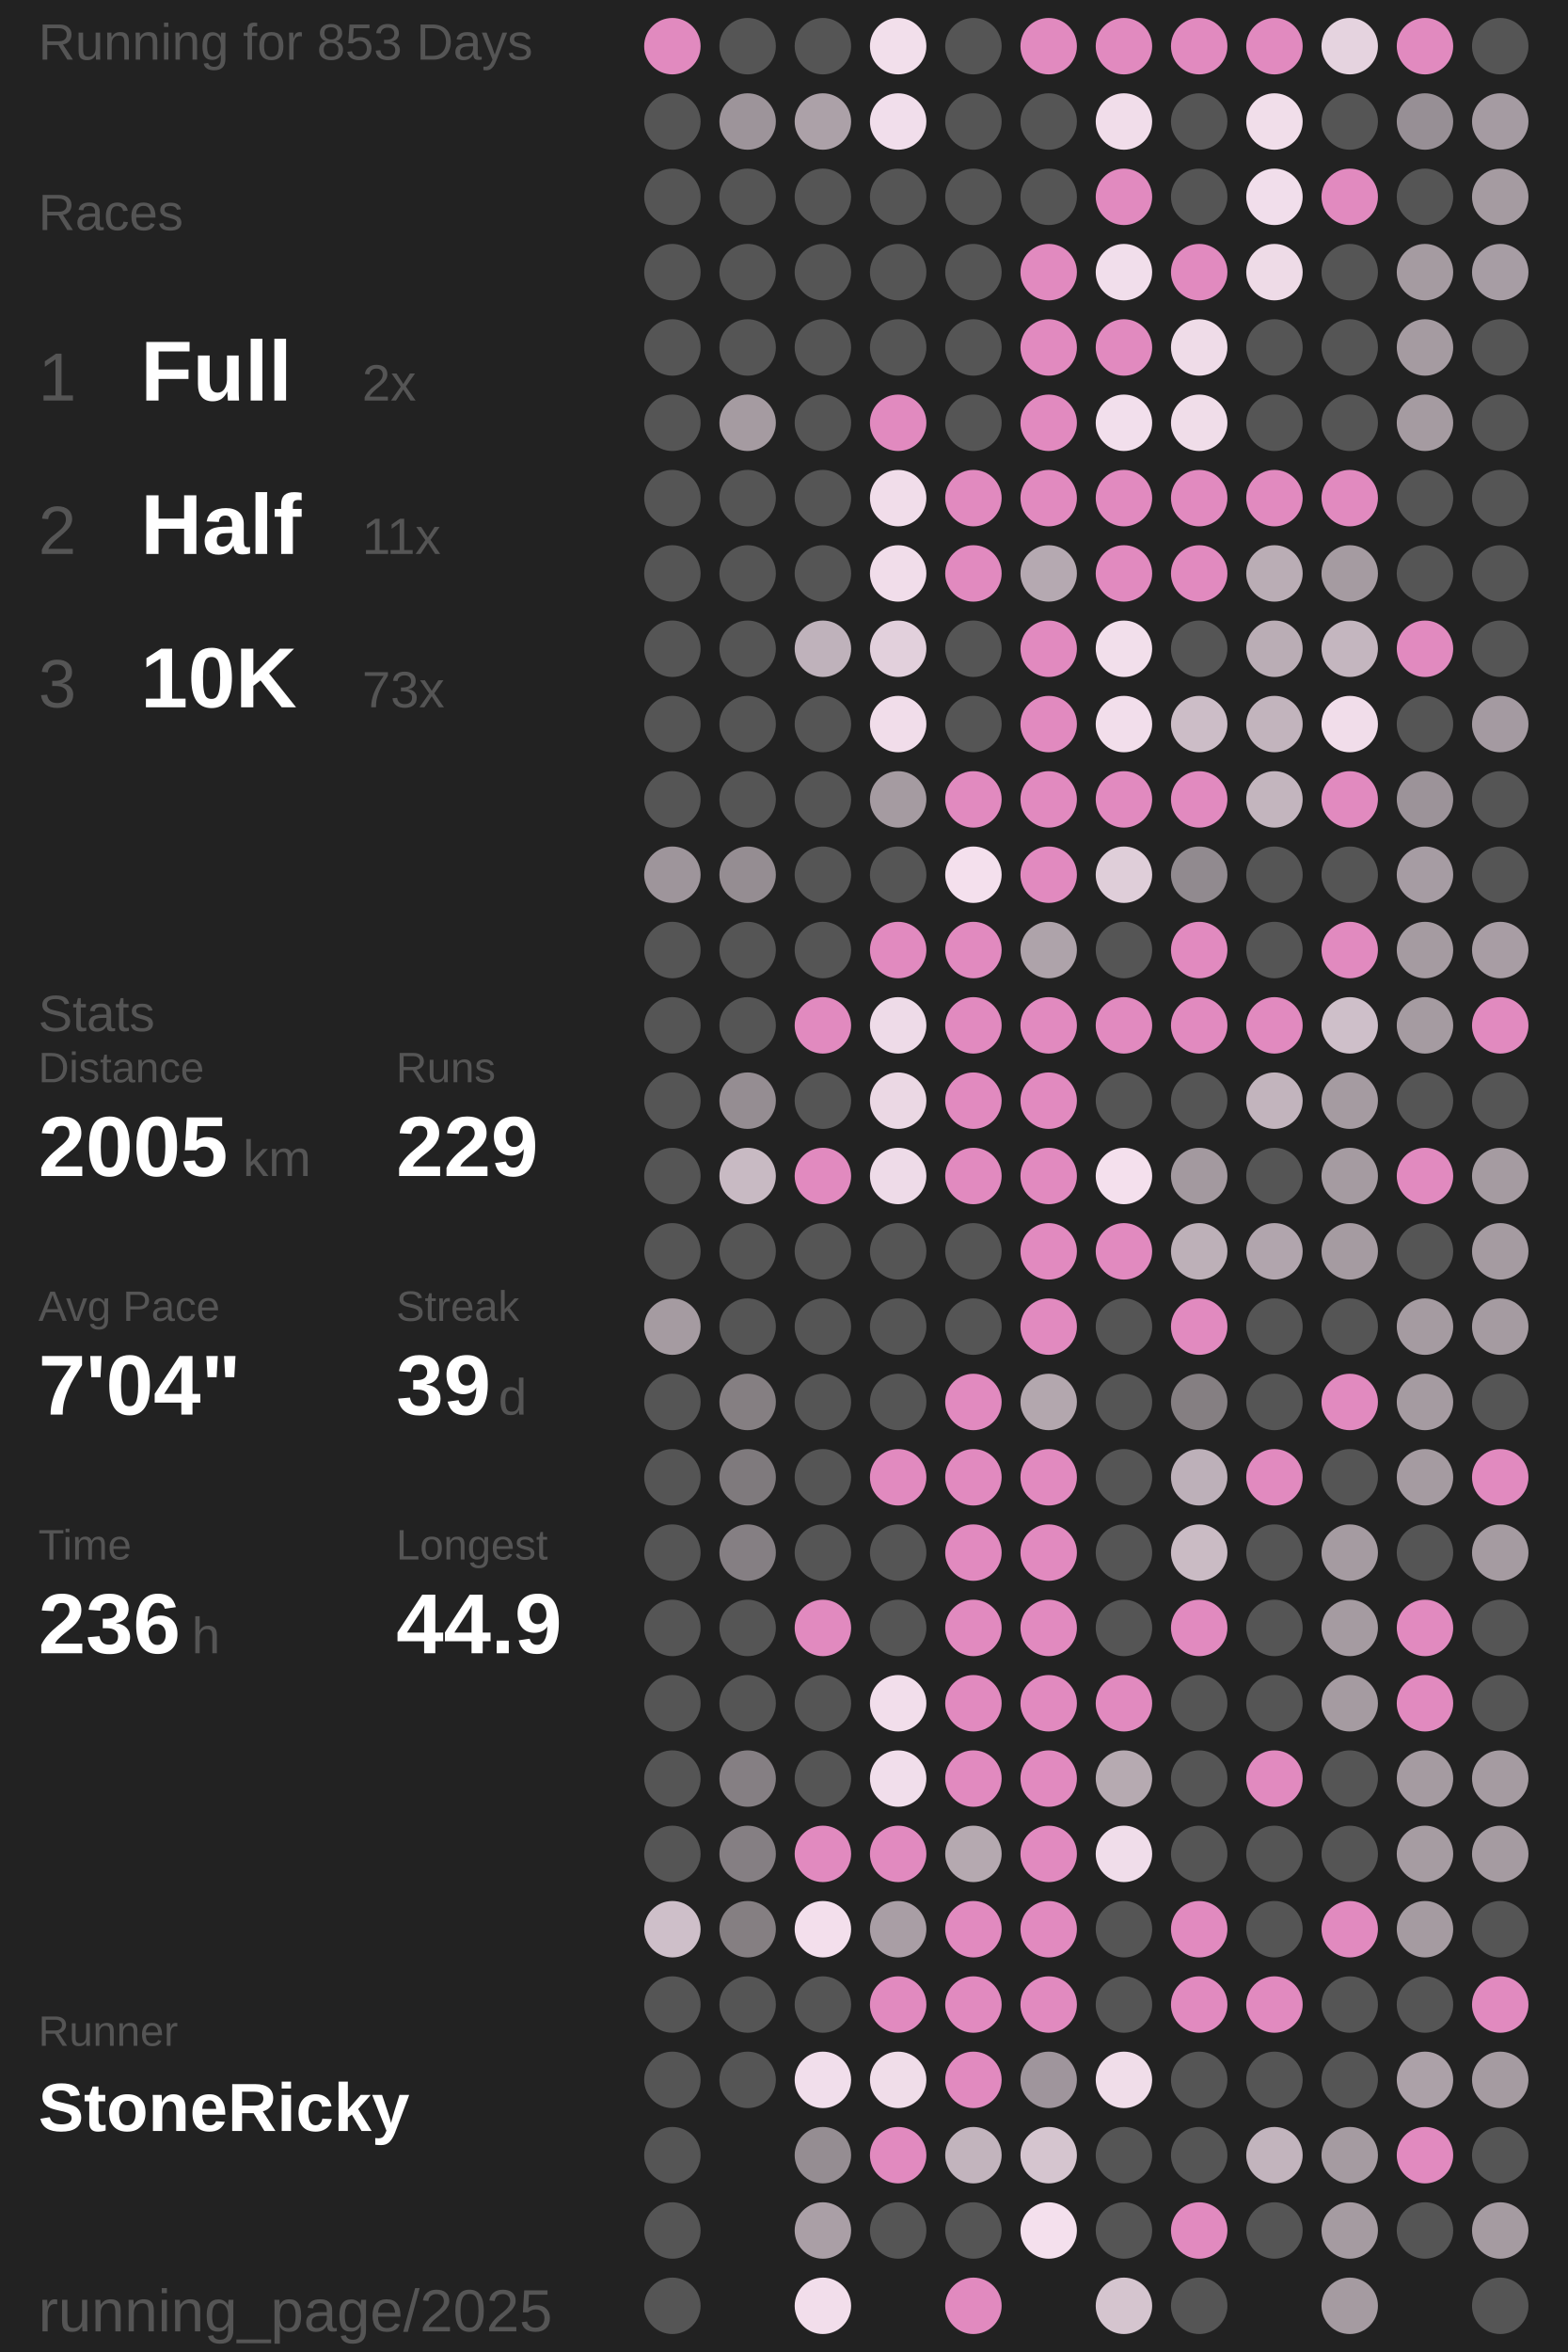
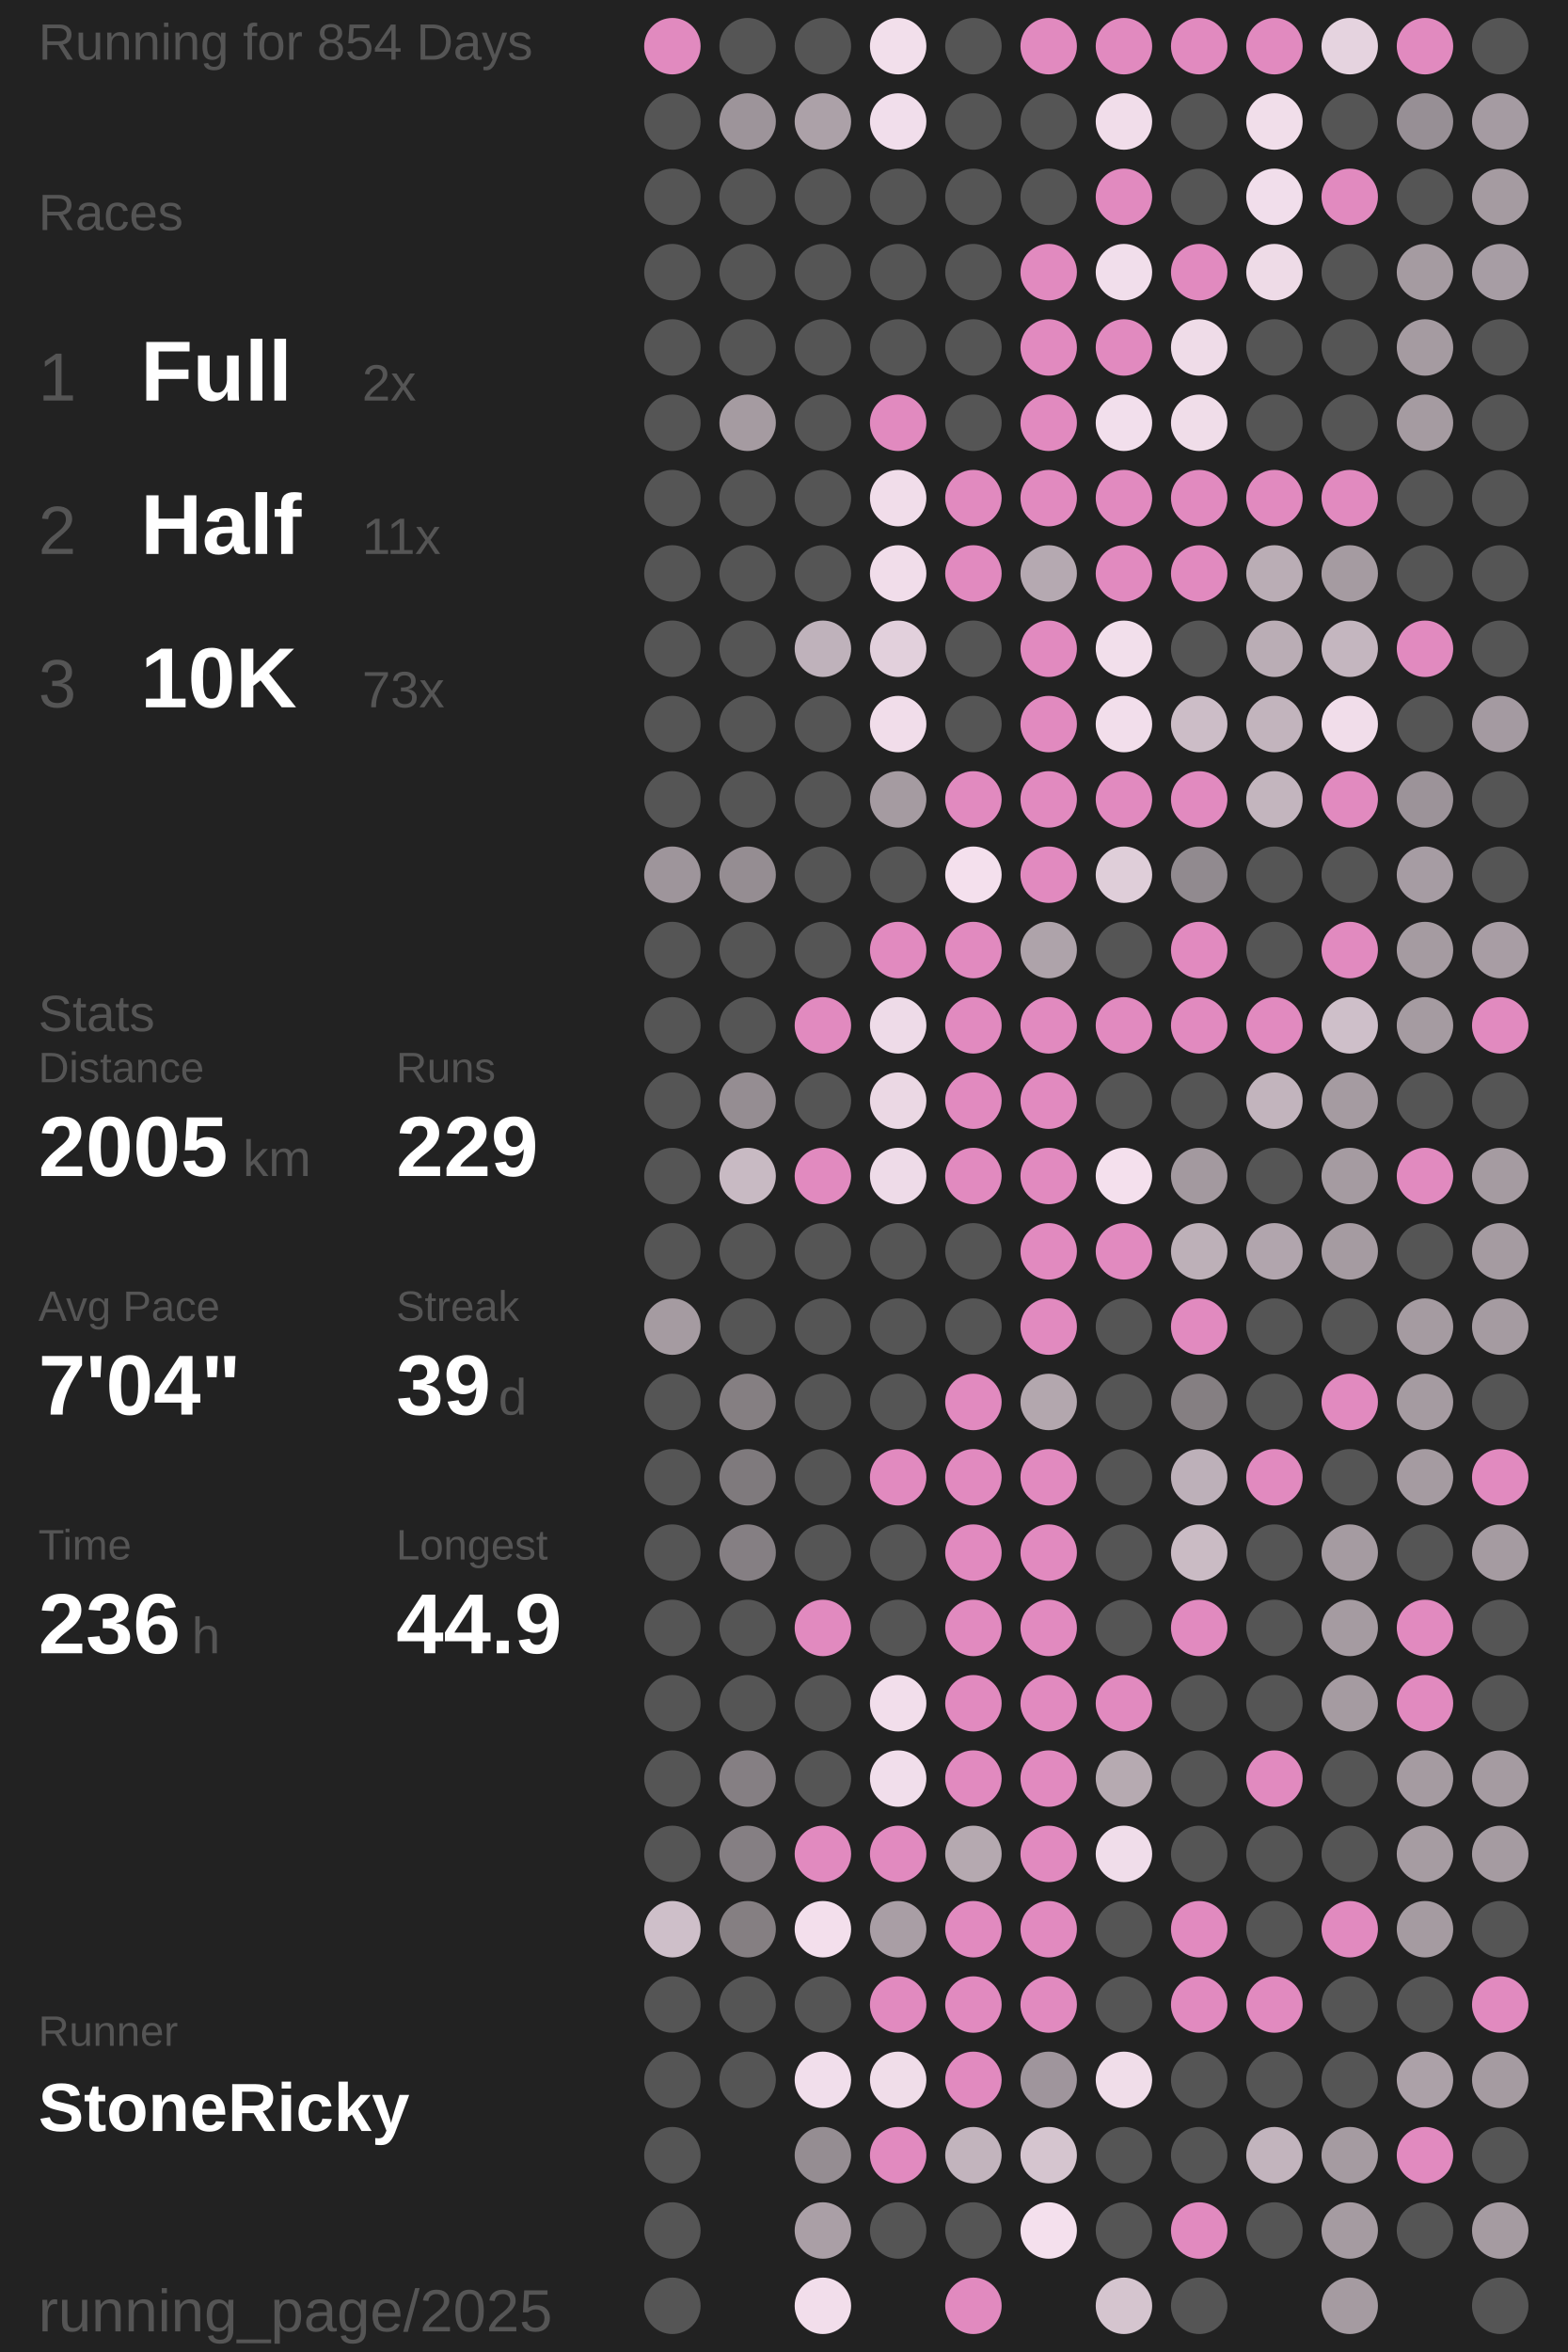
<svg xmlns="http://www.w3.org/2000/svg" baseProfile="full" height="300mm" version="1.1" viewBox="11,12,175,276" width="200mm">
  <defs />
  <rect fill="#222222" height="300" width="200" x="0" y="0" />
-   <text fill="#555555" style="font-size:6px; font-family:Arial;" x="11" y="19">Running for 853 Days</text>
+   <text fill="#555555" style="font-size:6px; font-family:Arial;" x="11" y="19">Running for 854 Days</text>
  <text fill="#555555" style="font-size:6px; font-family:Arial;" x="11" y="39">Races</text>
  <text fill="#555555" style="font-size:8px; font-family:Arial;" x="11" y="59">1</text>
  <text fill="#FFFFFF" style="font-size:10px; font-family:Arial; font-weight:bold;" x="23" y="59">Full</text>
  <text fill="#555555" style="font-size:6px; font-family:Arial;" x="49" y="59">2x</text>
  <text fill="#555555" style="font-size:8px; font-family:Arial;" x="11" y="77">2</text>
  <text fill="#FFFFFF" style="font-size:10px; font-family:Arial; font-weight:bold;" x="23" y="77">Half</text>
  <text fill="#555555" style="font-size:6px; font-family:Arial;" x="49" y="77">11x</text>
  <text fill="#555555" style="font-size:8px; font-family:Arial;" x="11" y="95">3</text>
  <text fill="#FFFFFF" style="font-size:10px; font-family:Arial; font-weight:bold;" x="23" y="95">10K</text>
  <text fill="#555555" style="font-size:6px; font-family:Arial;" x="49" y="95">73x</text>
  <text fill="#555555" style="font-size:6px; font-family:Arial;" x="11" y="133">Stats</text>
  <text fill="#555555" style="font-size:5px; font-family:Arial;" x="11" y="139">Distance</text>
  <text fill="#FFFFFF" style="font-size:10px; font-family:Arial; font-weight:bold;" x="11" y="150">2005</text>
  <text fill="#555555" style="font-size:6px; font-family:Arial;" x="35" y="150">km</text>
  <text fill="#555555" style="font-size:5px; font-family:Arial;" x="53" y="139">Runs</text>
  <text fill="#FFFFFF" style="font-size:10px; font-family:Arial; font-weight:bold;" x="53" y="150">229</text>
  <text fill="#555555" style="font-size:5px; font-family:Arial;" x="11" y="167">Avg Pace</text>
  <text fill="#FFFFFF" style="font-size:10px; font-family:Arial; font-weight:bold;" x="11" y="178">7'04"</text>
  <text fill="#555555" style="font-size:5px; font-family:Arial;" x="53" y="167">Streak</text>
  <text fill="#FFFFFF" style="font-size:10px; font-family:Arial; font-weight:bold;" x="53" y="178">39</text>
  <text fill="#555555" style="font-size:6px; font-family:Arial;" x="65" y="178">d</text>
  <text fill="#555555" style="font-size:5px; font-family:Arial;" x="11" y="195">Time</text>
  <text fill="#FFFFFF" style="font-size:10px; font-family:Arial; font-weight:bold;" x="11" y="206">236</text>
  <text fill="#555555" style="font-size:6px; font-family:Arial;" x="29" y="206">h</text>
  <text fill="#555555" style="font-size:5px; font-family:Arial;" x="53" y="195">Longest</text>
  <text fill="#FFFFFF" style="font-size:10px; font-family:Arial; font-weight:bold;" x="53" y="206">44.9</text>
  <text fill="#555555" style="font-size:5px; font-family:Arial;" x="11" y="252.065">Runner</text>
  <text fill="#FFFFFF" style="font-size:8px; font-family:Arial; font-weight:bold;" x="11" y="262.065">StoneRicky</text>
  <text fill="#555555" style="font-size:7px; font-family:Arial;" x="11" y="285.581">running_page/2025</text>
  <circle cx="85.417" cy="17.419" fill="#E18ABF" r="3.312" />
  <circle cx="85.417" cy="26.258" fill="#555555" r="3.312" />
  <circle cx="85.417" cy="35.097" fill="#555555" r="3.312" />
  <circle cx="85.417" cy="43.935" fill="#555555" r="3.312" />
  <circle cx="85.417" cy="52.774" fill="#555555" r="3.312" />
  <circle cx="85.417" cy="61.613" fill="#555555" r="3.312" />
  <circle cx="85.417" cy="70.452" fill="#555555" r="3.312" />
  <circle cx="85.417" cy="79.29" fill="#555555" r="3.312" />
  <circle cx="85.417" cy="88.129" fill="#555555" r="3.312" />
  <circle cx="85.417" cy="96.968" fill="#555555" r="3.312" />
  <circle cx="85.417" cy="105.806" fill="#555555" r="3.312" />
  <circle cx="85.417" cy="114.645" fill="#9e959b" r="3.312" />
  <circle cx="85.417" cy="123.484" fill="#555555" r="3.312" />
  <circle cx="85.417" cy="132.323" fill="#555555" r="3.312" />
  <circle cx="85.417" cy="141.161" fill="#555555" r="3.312" />
  <circle cx="85.417" cy="150" fill="#555555" r="3.312" />
  <circle cx="85.417" cy="158.839" fill="#555555" r="3.312" />
  <circle cx="85.417" cy="167.677" fill="#a59ba1" r="3.312" />
  <circle cx="85.417" cy="176.516" fill="#555555" r="3.312" />
  <circle cx="85.417" cy="185.355" fill="#555555" r="3.312" />
  <circle cx="85.417" cy="194.194" fill="#555555" r="3.312" />
  <circle cx="85.417" cy="203.032" fill="#555555" r="3.312" />
  <circle cx="85.417" cy="211.871" fill="#555555" r="3.312" />
  <circle cx="85.417" cy="220.71" fill="#555555" r="3.312" />
  <circle cx="85.417" cy="229.548" fill="#555555" r="3.312" />
  <circle cx="85.417" cy="238.387" fill="#cebfc9" r="3.312" />
  <circle cx="85.417" cy="247.226" fill="#555555" r="3.312" />
  <circle cx="85.417" cy="256.065" fill="#555555" r="3.312" />
  <circle cx="85.417" cy="264.903" fill="#555555" r="3.312" />
  <circle cx="85.417" cy="273.742" fill="#555555" r="3.312" />
  <circle cx="85.417" cy="282.581" fill="#555555" r="3.312" />
  <circle cx="94.25" cy="17.419" fill="#555555" r="3.312" />
  <circle cx="94.25" cy="26.258" fill="#9d949a" r="3.312" />
  <circle cx="94.25" cy="35.097" fill="#555555" r="3.312" />
  <circle cx="94.25" cy="43.935" fill="#555555" r="3.312" />
  <circle cx="94.25" cy="52.774" fill="#555555" r="3.312" />
  <circle cx="94.25" cy="61.613" fill="#a59ba1" r="3.312" />
  <circle cx="94.25" cy="70.452" fill="#555555" r="3.312" />
  <circle cx="94.25" cy="79.29" fill="#555555" r="3.312" />
  <circle cx="94.25" cy="88.129" fill="#555555" r="3.312" />
  <circle cx="94.25" cy="96.968" fill="#555555" r="3.312" />
  <circle cx="94.25" cy="105.806" fill="#555555" r="3.312" />
  <circle cx="94.25" cy="114.645" fill="#958d92" r="3.312" />
  <circle cx="94.25" cy="123.484" fill="#555555" r="3.312" />
  <circle cx="94.25" cy="132.323" fill="#555555" r="3.312" />
  <circle cx="94.25" cy="141.161" fill="#958d92" r="3.312" />
  <circle cx="94.25" cy="150" fill="#c8bac3" r="3.312" />
  <circle cx="94.25" cy="158.839" fill="#555555" r="3.312" />
  <circle cx="94.25" cy="167.677" fill="#555555" r="3.312" />
  <circle cx="94.25" cy="176.516" fill="#857f82" r="3.312" />
  <circle cx="94.25" cy="185.355" fill="#7f7a7d" r="3.312" />
  <circle cx="94.25" cy="194.194" fill="#857f83" r="3.312" />
  <circle cx="94.25" cy="203.032" fill="#555555" r="3.312" />
  <circle cx="94.25" cy="211.871" fill="#555555" r="3.312" />
  <circle cx="94.25" cy="220.71" fill="#857f83" r="3.312" />
  <circle cx="94.25" cy="229.548" fill="#857f83" r="3.312" />
  <circle cx="94.25" cy="238.387" fill="#857f82" r="3.312" />
  <circle cx="94.25" cy="247.226" fill="#555555" r="3.312" />
  <circle cx="94.25" cy="256.065" fill="#555555" r="3.312" />
  <circle cx="103.083" cy="17.419" fill="#555555" r="3.312" />
  <circle cx="103.083" cy="26.258" fill="#aca1a8" r="3.312" />
  <circle cx="103.083" cy="35.097" fill="#555555" r="3.312" />
  <circle cx="103.083" cy="43.935" fill="#555555" r="3.312" />
  <circle cx="103.083" cy="52.774" fill="#555555" r="3.312" />
  <circle cx="103.083" cy="61.613" fill="#555555" r="3.312" />
  <circle cx="103.083" cy="70.452" fill="#555555" r="3.312" />
  <circle cx="103.083" cy="79.29" fill="#555555" r="3.312" />
  <circle cx="103.083" cy="88.129" fill="#bfb2bb" r="3.312" />
  <circle cx="103.083" cy="96.968" fill="#555555" r="3.312" />
  <circle cx="103.083" cy="105.806" fill="#555555" r="3.312" />
  <circle cx="103.083" cy="114.645" fill="#555555" r="3.312" />
  <circle cx="103.083" cy="123.484" fill="#555555" r="3.312" />
  <circle cx="103.083" cy="132.323" fill="#E18ABF" r="3.312" />
  <circle cx="103.083" cy="141.161" fill="#555555" r="3.312" />
  <circle cx="103.083" cy="150" fill="#E18ABF" r="3.312" />
  <circle cx="103.083" cy="158.839" fill="#555555" r="3.312" />
  <circle cx="103.083" cy="167.677" fill="#555555" r="3.312" />
  <circle cx="103.083" cy="176.516" fill="#555555" r="3.312" />
  <circle cx="103.083" cy="185.355" fill="#555555" r="3.312" />
  <circle cx="103.083" cy="194.194" fill="#555555" r="3.312" />
  <circle cx="103.083" cy="203.032" fill="#E18ABF" r="3.312" />
  <circle cx="103.083" cy="211.871" fill="#555555" r="3.312" />
  <circle cx="103.083" cy="220.71" fill="#555555" r="3.312" />
  <circle cx="103.083" cy="229.548" fill="#E18ABF" r="3.312" />
  <circle cx="103.083" cy="238.387" fill="#f3dfec" r="3.312" />
  <circle cx="103.083" cy="247.226" fill="#555555" r="3.312" />
  <circle cx="103.083" cy="256.065" fill="#f1deeb" r="3.312" />
  <circle cx="103.083" cy="264.903" fill="#958d92" r="3.312" />
  <circle cx="103.083" cy="273.742" fill="#aa9fa6" r="3.312" />
  <circle cx="103.083" cy="282.581" fill="#f2deeb" r="3.312" />
  <circle cx="111.917" cy="17.419" fill="#f2dfeb" r="3.312" />
  <circle cx="111.917" cy="26.258" fill="#f1deeb" r="3.312" />
  <circle cx="111.917" cy="35.097" fill="#555555" r="3.312" />
  <circle cx="111.917" cy="43.935" fill="#555555" r="3.312" />
  <circle cx="111.917" cy="52.774" fill="#555555" r="3.312" />
  <circle cx="111.917" cy="61.613" fill="#E18ABF" r="3.312" />
  <circle cx="111.917" cy="70.452" fill="#f1ddea" r="3.312" />
  <circle cx="111.917" cy="79.29" fill="#f1ddea" r="3.312" />
  <circle cx="111.917" cy="88.129" fill="#e2d0dc" r="3.312" />
  <circle cx="111.917" cy="96.968" fill="#f1ddea" r="3.312" />
  <circle cx="111.917" cy="105.806" fill="#a59ba1" r="3.312" />
  <circle cx="111.917" cy="114.645" fill="#555555" r="3.312" />
  <circle cx="111.917" cy="123.484" fill="#E18ABF" r="3.312" />
  <circle cx="111.917" cy="132.323" fill="#eedbe8" r="3.312" />
  <circle cx="111.917" cy="141.161" fill="#ebd8e4" r="3.312" />
  <circle cx="111.917" cy="150" fill="#eedbe8" r="3.312" />
  <circle cx="111.917" cy="158.839" fill="#555555" r="3.312" />
  <circle cx="111.917" cy="167.677" fill="#555555" r="3.312" />
  <circle cx="111.917" cy="176.516" fill="#555555" r="3.312" />
  <circle cx="111.917" cy="185.355" fill="#E18ABF" r="3.312" />
  <circle cx="111.917" cy="194.194" fill="#555555" r="3.312" />
  <circle cx="111.917" cy="203.032" fill="#555555" r="3.312" />
  <circle cx="111.917" cy="211.871" fill="#f2deeb" r="3.312" />
  <circle cx="111.917" cy="220.71" fill="#f1deeb" r="3.312" />
  <circle cx="111.917" cy="229.548" fill="#E18ABF" r="3.312" />
  <circle cx="111.917" cy="238.387" fill="#a99ea5" r="3.312" />
  <circle cx="111.917" cy="247.226" fill="#E18ABF" r="3.312" />
  <circle cx="111.917" cy="256.065" fill="#f0dde9" r="3.312" />
  <circle cx="111.917" cy="264.903" fill="#E18ABF" r="3.312" />
  <circle cx="111.917" cy="273.742" fill="#555555" r="3.312" />
  <circle cx="120.75" cy="17.419" fill="#555555" r="3.312" />
  <circle cx="120.75" cy="26.258" fill="#555555" r="3.312" />
  <circle cx="120.75" cy="35.097" fill="#555555" r="3.312" />
  <circle cx="120.75" cy="43.935" fill="#555555" r="3.312" />
  <circle cx="120.75" cy="52.774" fill="#555555" r="3.312" />
  <circle cx="120.75" cy="61.613" fill="#555555" r="3.312" />
  <circle cx="120.75" cy="70.452" fill="#E18ABF" r="3.312" />
  <circle cx="120.75" cy="79.29" fill="#E18ABF" r="3.312" />
  <circle cx="120.75" cy="88.129" fill="#555555" r="3.312" />
  <circle cx="120.75" cy="96.968" fill="#555555" r="3.312" />
  <circle cx="120.75" cy="105.806" fill="#E18ABF" r="3.312" />
  <circle cx="120.75" cy="114.645" fill="#f4e0ed" r="3.312" />
  <circle cx="120.75" cy="123.484" fill="#E18ABF" r="3.312" />
  <circle cx="120.75" cy="132.323" fill="#E18ABF" r="3.312" />
  <circle cx="120.75" cy="141.161" fill="#E18ABF" r="3.312" />
  <circle cx="120.75" cy="150" fill="#E18ABF" r="3.312" />
  <circle cx="120.75" cy="158.839" fill="#555555" r="3.312" />
  <circle cx="120.75" cy="167.677" fill="#555555" r="3.312" />
  <circle cx="120.75" cy="176.516" fill="#E18ABF" r="3.312" />
  <circle cx="120.75" cy="185.355" fill="#E18ABF" r="3.312" />
  <circle cx="120.75" cy="194.194" fill="#E18ABF" r="3.312" />
  <circle cx="120.75" cy="203.032" fill="#E18ABF" r="3.312" />
  <circle cx="120.75" cy="211.871" fill="#E18ABF" r="3.312" />
  <circle cx="120.75" cy="220.71" fill="#E18ABF" r="3.312" />
  <circle cx="120.75" cy="229.548" fill="#b5a9b0" r="3.312" />
  <circle cx="120.75" cy="238.387" fill="#E18ABF" r="3.312" />
  <circle cx="120.75" cy="247.226" fill="#E18ABF" r="3.312" />
  <circle cx="120.75" cy="256.065" fill="#E18ABF" r="3.312" />
  <circle cx="120.75" cy="264.903" fill="#c2b4bd" r="3.312" />
  <circle cx="120.75" cy="273.742" fill="#555555" r="3.312" />
  <circle cx="120.75" cy="282.581" fill="#E18ABF" r="3.312" />
  <circle cx="129.583" cy="17.419" fill="#E18ABF" r="3.312" />
  <circle cx="129.583" cy="26.258" fill="#555555" r="3.312" />
  <circle cx="129.583" cy="35.097" fill="#555555" r="3.312" />
  <circle cx="129.583" cy="43.935" fill="#E18ABF" r="3.312" />
  <circle cx="129.583" cy="52.774" fill="#E18ABF" r="3.312" />
  <circle cx="129.583" cy="61.613" fill="#E18ABF" r="3.312" />
  <circle cx="129.583" cy="70.452" fill="#E18ABF" r="3.312" />
  <circle cx="129.583" cy="79.29" fill="#b5a9b1" r="3.312" />
  <circle cx="129.583" cy="88.129" fill="#E18ABF" r="3.312" />
  <circle cx="129.583" cy="96.968" fill="#E18ABF" r="3.312" />
  <circle cx="129.583" cy="105.806" fill="#E18ABF" r="3.312" />
  <circle cx="129.583" cy="114.645" fill="#E18ABF" r="3.312" />
  <circle cx="129.583" cy="123.484" fill="#aea3aa" r="3.312" />
  <circle cx="129.583" cy="132.323" fill="#E18ABF" r="3.312" />
  <circle cx="129.583" cy="141.161" fill="#E18ABF" r="3.312" />
  <circle cx="129.583" cy="150" fill="#E18ABF" r="3.312" />
  <circle cx="129.583" cy="158.839" fill="#E18ABF" r="3.312" />
  <circle cx="129.583" cy="167.677" fill="#E18ABF" r="3.312" />
  <circle cx="129.583" cy="176.516" fill="#b3a7ae" r="3.312" />
  <circle cx="129.583" cy="185.355" fill="#E18ABF" r="3.312" />
  <circle cx="129.583" cy="194.194" fill="#E18ABF" r="3.312" />
  <circle cx="129.583" cy="203.032" fill="#E18ABF" r="3.312" />
  <circle cx="129.583" cy="211.871" fill="#E18ABF" r="3.312" />
  <circle cx="129.583" cy="220.71" fill="#E18ABF" r="3.312" />
  <circle cx="129.583" cy="229.548" fill="#E18ABF" r="3.312" />
  <circle cx="129.583" cy="238.387" fill="#E18ABF" r="3.312" />
  <circle cx="129.583" cy="247.226" fill="#E18ABF" r="3.312" />
  <circle cx="129.583" cy="256.065" fill="#9f959c" r="3.312" />
  <circle cx="129.583" cy="264.903" fill="#d5c5cf" r="3.312" />
  <circle cx="129.583" cy="273.742" fill="#f4e0ed" r="3.312" />
  <circle cx="138.417" cy="17.419" fill="#E18ABF" r="3.312" />
  <circle cx="138.417" cy="26.258" fill="#f1ddea" r="3.312" />
  <circle cx="138.417" cy="35.097" fill="#E18ABF" r="3.312" />
  <circle cx="138.417" cy="43.935" fill="#f1deeb" r="3.312" />
  <circle cx="138.417" cy="52.774" fill="#E18ABF" r="3.312" />
  <circle cx="138.417" cy="61.613" fill="#f2dfec" r="3.312" />
  <circle cx="138.417" cy="70.452" fill="#E18ABF" r="3.312" />
  <circle cx="138.417" cy="79.29" fill="#E18ABF" r="3.312" />
  <circle cx="138.417" cy="88.129" fill="#f2dfeb" r="3.312" />
  <circle cx="138.417" cy="96.968" fill="#f2deeb" r="3.312" />
  <circle cx="138.417" cy="105.806" fill="#E18ABF" r="3.312" />
  <circle cx="138.417" cy="114.645" fill="#dfced9" r="3.312" />
  <circle cx="138.417" cy="123.484" fill="#555555" r="3.312" />
  <circle cx="138.417" cy="132.323" fill="#E18ABF" r="3.312" />
  <circle cx="138.417" cy="141.161" fill="#555555" r="3.312" />
  <circle cx="138.417" cy="150" fill="#f4e0ed" r="3.312" />
  <circle cx="138.417" cy="158.839" fill="#E18ABF" r="3.312" />
  <circle cx="138.417" cy="167.677" fill="#555555" r="3.312" />
  <circle cx="138.417" cy="176.516" fill="#555555" r="3.312" />
  <circle cx="138.417" cy="185.355" fill="#555555" r="3.312" />
  <circle cx="138.417" cy="194.194" fill="#555555" r="3.312" />
  <circle cx="138.417" cy="203.032" fill="#555555" r="3.312" />
  <circle cx="138.417" cy="211.871" fill="#E18ABF" r="3.312" />
  <circle cx="138.417" cy="220.71" fill="#b6aab1" r="3.312" />
  <circle cx="138.417" cy="229.548" fill="#f0ddea" r="3.312" />
  <circle cx="138.417" cy="238.387" fill="#555555" r="3.312" />
  <circle cx="138.417" cy="247.226" fill="#555555" r="3.312" />
  <circle cx="138.417" cy="256.065" fill="#f0dde9" r="3.312" />
  <circle cx="138.417" cy="264.903" fill="#555555" r="3.312" />
  <circle cx="138.417" cy="273.742" fill="#555555" r="3.312" />
  <circle cx="138.417" cy="282.581" fill="#d5c5cf" r="3.312" />
  <circle cx="147.25" cy="17.419" fill="#E18ABF" r="3.312" />
  <circle cx="147.25" cy="26.258" fill="#555555" r="3.312" />
  <circle cx="147.25" cy="35.097" fill="#555555" r="3.312" />
  <circle cx="147.25" cy="43.935" fill="#E18ABF" r="3.312" />
  <circle cx="147.25" cy="52.774" fill="#efdce8" r="3.312" />
  <circle cx="147.25" cy="61.613" fill="#f0dde9" r="3.312" />
  <circle cx="147.25" cy="70.452" fill="#E18ABF" r="3.312" />
  <circle cx="147.25" cy="79.29" fill="#E18ABF" r="3.312" />
  <circle cx="147.25" cy="88.129" fill="#555555" r="3.312" />
  <circle cx="147.25" cy="96.968" fill="#ccbdc7" r="3.312" />
  <circle cx="147.25" cy="105.806" fill="#E18ABF" r="3.312" />
  <circle cx="147.25" cy="114.645" fill="#918a8f" r="3.312" />
  <circle cx="147.25" cy="123.484" fill="#E18ABF" r="3.312" />
  <circle cx="147.25" cy="132.323" fill="#E18ABF" r="3.312" />
  <circle cx="147.25" cy="141.161" fill="#555555" r="3.312" />
  <circle cx="147.25" cy="150" fill="#a3999f" r="3.312" />
  <circle cx="147.25" cy="158.839" fill="#bdb0b8" r="3.312" />
  <circle cx="147.25" cy="167.677" fill="#E18ABF" r="3.312" />
  <circle cx="147.25" cy="176.516" fill="#857f82" r="3.312" />
  <circle cx="147.25" cy="185.355" fill="#bdb0b9" r="3.312" />
  <circle cx="147.25" cy="194.194" fill="#cabbc4" r="3.312" />
  <circle cx="147.25" cy="203.032" fill="#E18ABF" r="3.312" />
  <circle cx="147.25" cy="211.871" fill="#555555" r="3.312" />
  <circle cx="147.25" cy="220.71" fill="#555555" r="3.312" />
  <circle cx="147.25" cy="229.548" fill="#555555" r="3.312" />
  <circle cx="147.25" cy="238.387" fill="#E18ABF" r="3.312" />
  <circle cx="147.25" cy="247.226" fill="#E18ABF" r="3.312" />
  <circle cx="147.25" cy="256.065" fill="#555555" r="3.312" />
  <circle cx="147.25" cy="264.903" fill="#555555" r="3.312" />
  <circle cx="147.25" cy="273.742" fill="#E18ABF" r="3.312" />
  <circle cx="147.25" cy="282.581" fill="#555555" r="3.312" />
  <circle cx="156.083" cy="17.419" fill="#E18ABF" r="3.312" />
  <circle cx="156.083" cy="26.258" fill="#f1deea" r="3.312" />
  <circle cx="156.083" cy="35.097" fill="#f1deeb" r="3.312" />
  <circle cx="156.083" cy="43.935" fill="#eedbe7" r="3.312" />
  <circle cx="156.083" cy="52.774" fill="#555555" r="3.312" />
  <circle cx="156.083" cy="61.613" fill="#555555" r="3.312" />
  <circle cx="156.083" cy="70.452" fill="#E18ABF" r="3.312" />
  <circle cx="156.083" cy="79.29" fill="#baadb5" r="3.312" />
  <circle cx="156.083" cy="88.129" fill="#baadb5" r="3.312" />
  <circle cx="156.083" cy="96.968" fill="#c2b4bd" r="3.312" />
  <circle cx="156.083" cy="105.806" fill="#c3b5be" r="3.312" />
  <circle cx="156.083" cy="114.645" fill="#555555" r="3.312" />
  <circle cx="156.083" cy="123.484" fill="#555555" r="3.312" />
  <circle cx="156.083" cy="132.323" fill="#E18ABF" r="3.312" />
  <circle cx="156.083" cy="141.161" fill="#c2b4bd" r="3.312" />
  <circle cx="156.083" cy="150" fill="#555555" r="3.312" />
  <circle cx="156.083" cy="158.839" fill="#b1a5ad" r="3.312" />
  <circle cx="156.083" cy="167.677" fill="#555555" r="3.312" />
  <circle cx="156.083" cy="176.516" fill="#555555" r="3.312" />
  <circle cx="156.083" cy="185.355" fill="#E18ABF" r="3.312" />
  <circle cx="156.083" cy="194.194" fill="#555555" r="3.312" />
  <circle cx="156.083" cy="203.032" fill="#555555" r="3.312" />
  <circle cx="156.083" cy="211.871" fill="#555555" r="3.312" />
  <circle cx="156.083" cy="220.71" fill="#E18ABF" r="3.312" />
  <circle cx="156.083" cy="229.548" fill="#555555" r="3.312" />
  <circle cx="156.083" cy="238.387" fill="#555555" r="3.312" />
  <circle cx="156.083" cy="247.226" fill="#E18ABF" r="3.312" />
  <circle cx="156.083" cy="256.065" fill="#555555" r="3.312" />
  <circle cx="156.083" cy="264.903" fill="#c2b4bd" r="3.312" />
  <circle cx="156.083" cy="273.742" fill="#555555" r="3.312" />
  <circle cx="164.917" cy="17.419" fill="#e5d3df" r="3.312" />
  <circle cx="164.917" cy="26.258" fill="#555555" r="3.312" />
  <circle cx="164.917" cy="35.097" fill="#E18ABF" r="3.312" />
  <circle cx="164.917" cy="43.935" fill="#555555" r="3.312" />
  <circle cx="164.917" cy="52.774" fill="#555555" r="3.312" />
  <circle cx="164.917" cy="61.613" fill="#555555" r="3.312" />
  <circle cx="164.917" cy="70.452" fill="#E18ABF" r="3.312" />
  <circle cx="164.917" cy="79.29" fill="#a59ba1" r="3.312" />
  <circle cx="164.917" cy="88.129" fill="#c4b6bf" r="3.312" />
  <circle cx="164.917" cy="96.968" fill="#f1ddea" r="3.312" />
  <circle cx="164.917" cy="105.806" fill="#E18ABF" r="3.312" />
  <circle cx="164.917" cy="114.645" fill="#555555" r="3.312" />
  <circle cx="164.917" cy="123.484" fill="#E18ABF" r="3.312" />
  <circle cx="164.917" cy="132.323" fill="#cebfc9" r="3.312" />
  <circle cx="164.917" cy="141.161" fill="#a59ba1" r="3.312" />
  <circle cx="164.917" cy="150" fill="#a59ba1" r="3.312" />
  <circle cx="164.917" cy="158.839" fill="#a59ba1" r="3.312" />
  <circle cx="164.917" cy="167.677" fill="#555555" r="3.312" />
  <circle cx="164.917" cy="176.516" fill="#E18ABF" r="3.312" />
  <circle cx="164.917" cy="185.355" fill="#555555" r="3.312" />
  <circle cx="164.917" cy="194.194" fill="#a59ba1" r="3.312" />
  <circle cx="164.917" cy="203.032" fill="#a59ba1" r="3.312" />
  <circle cx="164.917" cy="211.871" fill="#a59ba1" r="3.312" />
  <circle cx="164.917" cy="220.71" fill="#555555" r="3.312" />
  <circle cx="164.917" cy="229.548" fill="#555555" r="3.312" />
  <circle cx="164.917" cy="238.387" fill="#E18ABF" r="3.312" />
  <circle cx="164.917" cy="247.226" fill="#555555" r="3.312" />
  <circle cx="164.917" cy="256.065" fill="#555555" r="3.312" />
  <circle cx="164.917" cy="264.903" fill="#a59ba1" r="3.312" />
  <circle cx="164.917" cy="273.742" fill="#a59ba1" r="3.312" />
  <circle cx="164.917" cy="282.581" fill="#a59ba1" r="3.312" />
  <circle cx="173.75" cy="17.419" fill="#E18ABF" r="3.312" />
  <circle cx="173.75" cy="26.258" fill="#978f95" r="3.312" />
  <circle cx="173.75" cy="35.097" fill="#555555" r="3.312" />
  <circle cx="173.75" cy="43.935" fill="#a59ba1" r="3.312" />
  <circle cx="173.75" cy="52.774" fill="#a59ba1" r="3.312" />
  <circle cx="173.75" cy="61.613" fill="#a59ba1" r="3.312" />
  <circle cx="173.75" cy="70.452" fill="#555555" r="3.312" />
  <circle cx="173.75" cy="79.29" fill="#555555" r="3.312" />
  <circle cx="173.75" cy="88.129" fill="#E18ABF" r="3.312" />
  <circle cx="173.75" cy="96.968" fill="#555555" r="3.312" />
  <circle cx="173.75" cy="105.806" fill="#9c9399" r="3.312" />
  <circle cx="173.75" cy="114.645" fill="#a69ca3" r="3.312" />
  <circle cx="173.75" cy="123.484" fill="#a59ba1" r="3.312" />
  <circle cx="173.75" cy="132.323" fill="#a59ba1" r="3.312" />
  <circle cx="173.75" cy="141.161" fill="#555555" r="3.312" />
  <circle cx="173.75" cy="150" fill="#E18ABF" r="3.312" />
  <circle cx="173.75" cy="158.839" fill="#555555" r="3.312" />
  <circle cx="173.75" cy="167.677" fill="#a59ba1" r="3.312" />
  <circle cx="173.75" cy="176.516" fill="#a59ba1" r="3.312" />
  <circle cx="173.75" cy="185.355" fill="#a59ba1" r="3.312" />
  <circle cx="173.75" cy="194.194" fill="#555555" r="3.312" />
  <circle cx="173.75" cy="203.032" fill="#E18ABF" r="3.312" />
  <circle cx="173.75" cy="211.871" fill="#E18ABF" r="3.312" />
  <circle cx="173.75" cy="220.71" fill="#a59ba1" r="3.312" />
  <circle cx="173.75" cy="229.548" fill="#a69ca2" r="3.312" />
  <circle cx="173.75" cy="238.387" fill="#a59ba1" r="3.312" />
  <circle cx="173.75" cy="247.226" fill="#555555" r="3.312" />
  <circle cx="173.75" cy="256.065" fill="#aca1a8" r="3.312" />
  <circle cx="173.75" cy="264.903" fill="#E18ABF" r="3.312" />
  <circle cx="173.75" cy="273.742" fill="#555555" r="3.312" />
  <circle cx="182.583" cy="17.419" fill="#555555" r="3.312" />
  <circle cx="182.583" cy="26.258" fill="#a59ba2" r="3.312" />
  <circle cx="182.583" cy="35.097" fill="#a59ba1" r="3.312" />
  <circle cx="182.583" cy="43.935" fill="#a79da4" r="3.312" />
  <circle cx="182.583" cy="52.774" fill="#555555" r="3.312" />
  <circle cx="182.583" cy="61.613" fill="#555555" r="3.312" />
  <circle cx="182.583" cy="70.452" fill="#555555" r="3.312" />
  <circle cx="182.583" cy="79.29" fill="#555555" r="3.312" />
  <circle cx="182.583" cy="88.129" fill="#555555" r="3.312" />
  <circle cx="182.583" cy="96.968" fill="#a49aa1" r="3.312" />
  <circle cx="182.583" cy="105.806" fill="#555555" r="3.312" />
  <circle cx="182.583" cy="114.645" fill="#555555" r="3.312" />
  <circle cx="182.583" cy="123.484" fill="#a89da4" r="3.312" />
  <circle cx="182.583" cy="132.323" fill="#E18ABF" r="3.312" />
  <circle cx="182.583" cy="141.161" fill="#555555" r="3.312" />
  <circle cx="182.583" cy="150" fill="#a59ba1" r="3.312" />
  <circle cx="182.583" cy="158.839" fill="#a59ba1" r="3.312" />
  <circle cx="182.583" cy="167.677" fill="#a59ba1" r="3.312" />
  <circle cx="182.583" cy="176.516" fill="#555555" r="3.312" />
  <circle cx="182.583" cy="185.355" fill="#E18ABF" r="3.312" />
  <circle cx="182.583" cy="194.194" fill="#a59ba1" r="3.312" />
  <circle cx="182.583" cy="203.032" fill="#555555" r="3.312" />
  <circle cx="182.583" cy="211.871" fill="#555555" r="3.312" />
  <circle cx="182.583" cy="220.71" fill="#a59ba1" r="3.312" />
  <circle cx="182.583" cy="229.548" fill="#a59ba1" r="3.312" />
  <circle cx="182.583" cy="238.387" fill="#555555" r="3.312" />
  <circle cx="182.583" cy="247.226" fill="#E18ABF" r="3.312" />
  <circle cx="182.583" cy="256.065" fill="#a59ba1" r="3.312" />
  <circle cx="182.583" cy="264.903" fill="#555555" r="3.312" />
  <circle cx="182.583" cy="273.742" fill="#a59ba1" r="3.312" />
  <circle cx="182.583" cy="282.581" fill="#555555" r="3.312" />
</svg>
